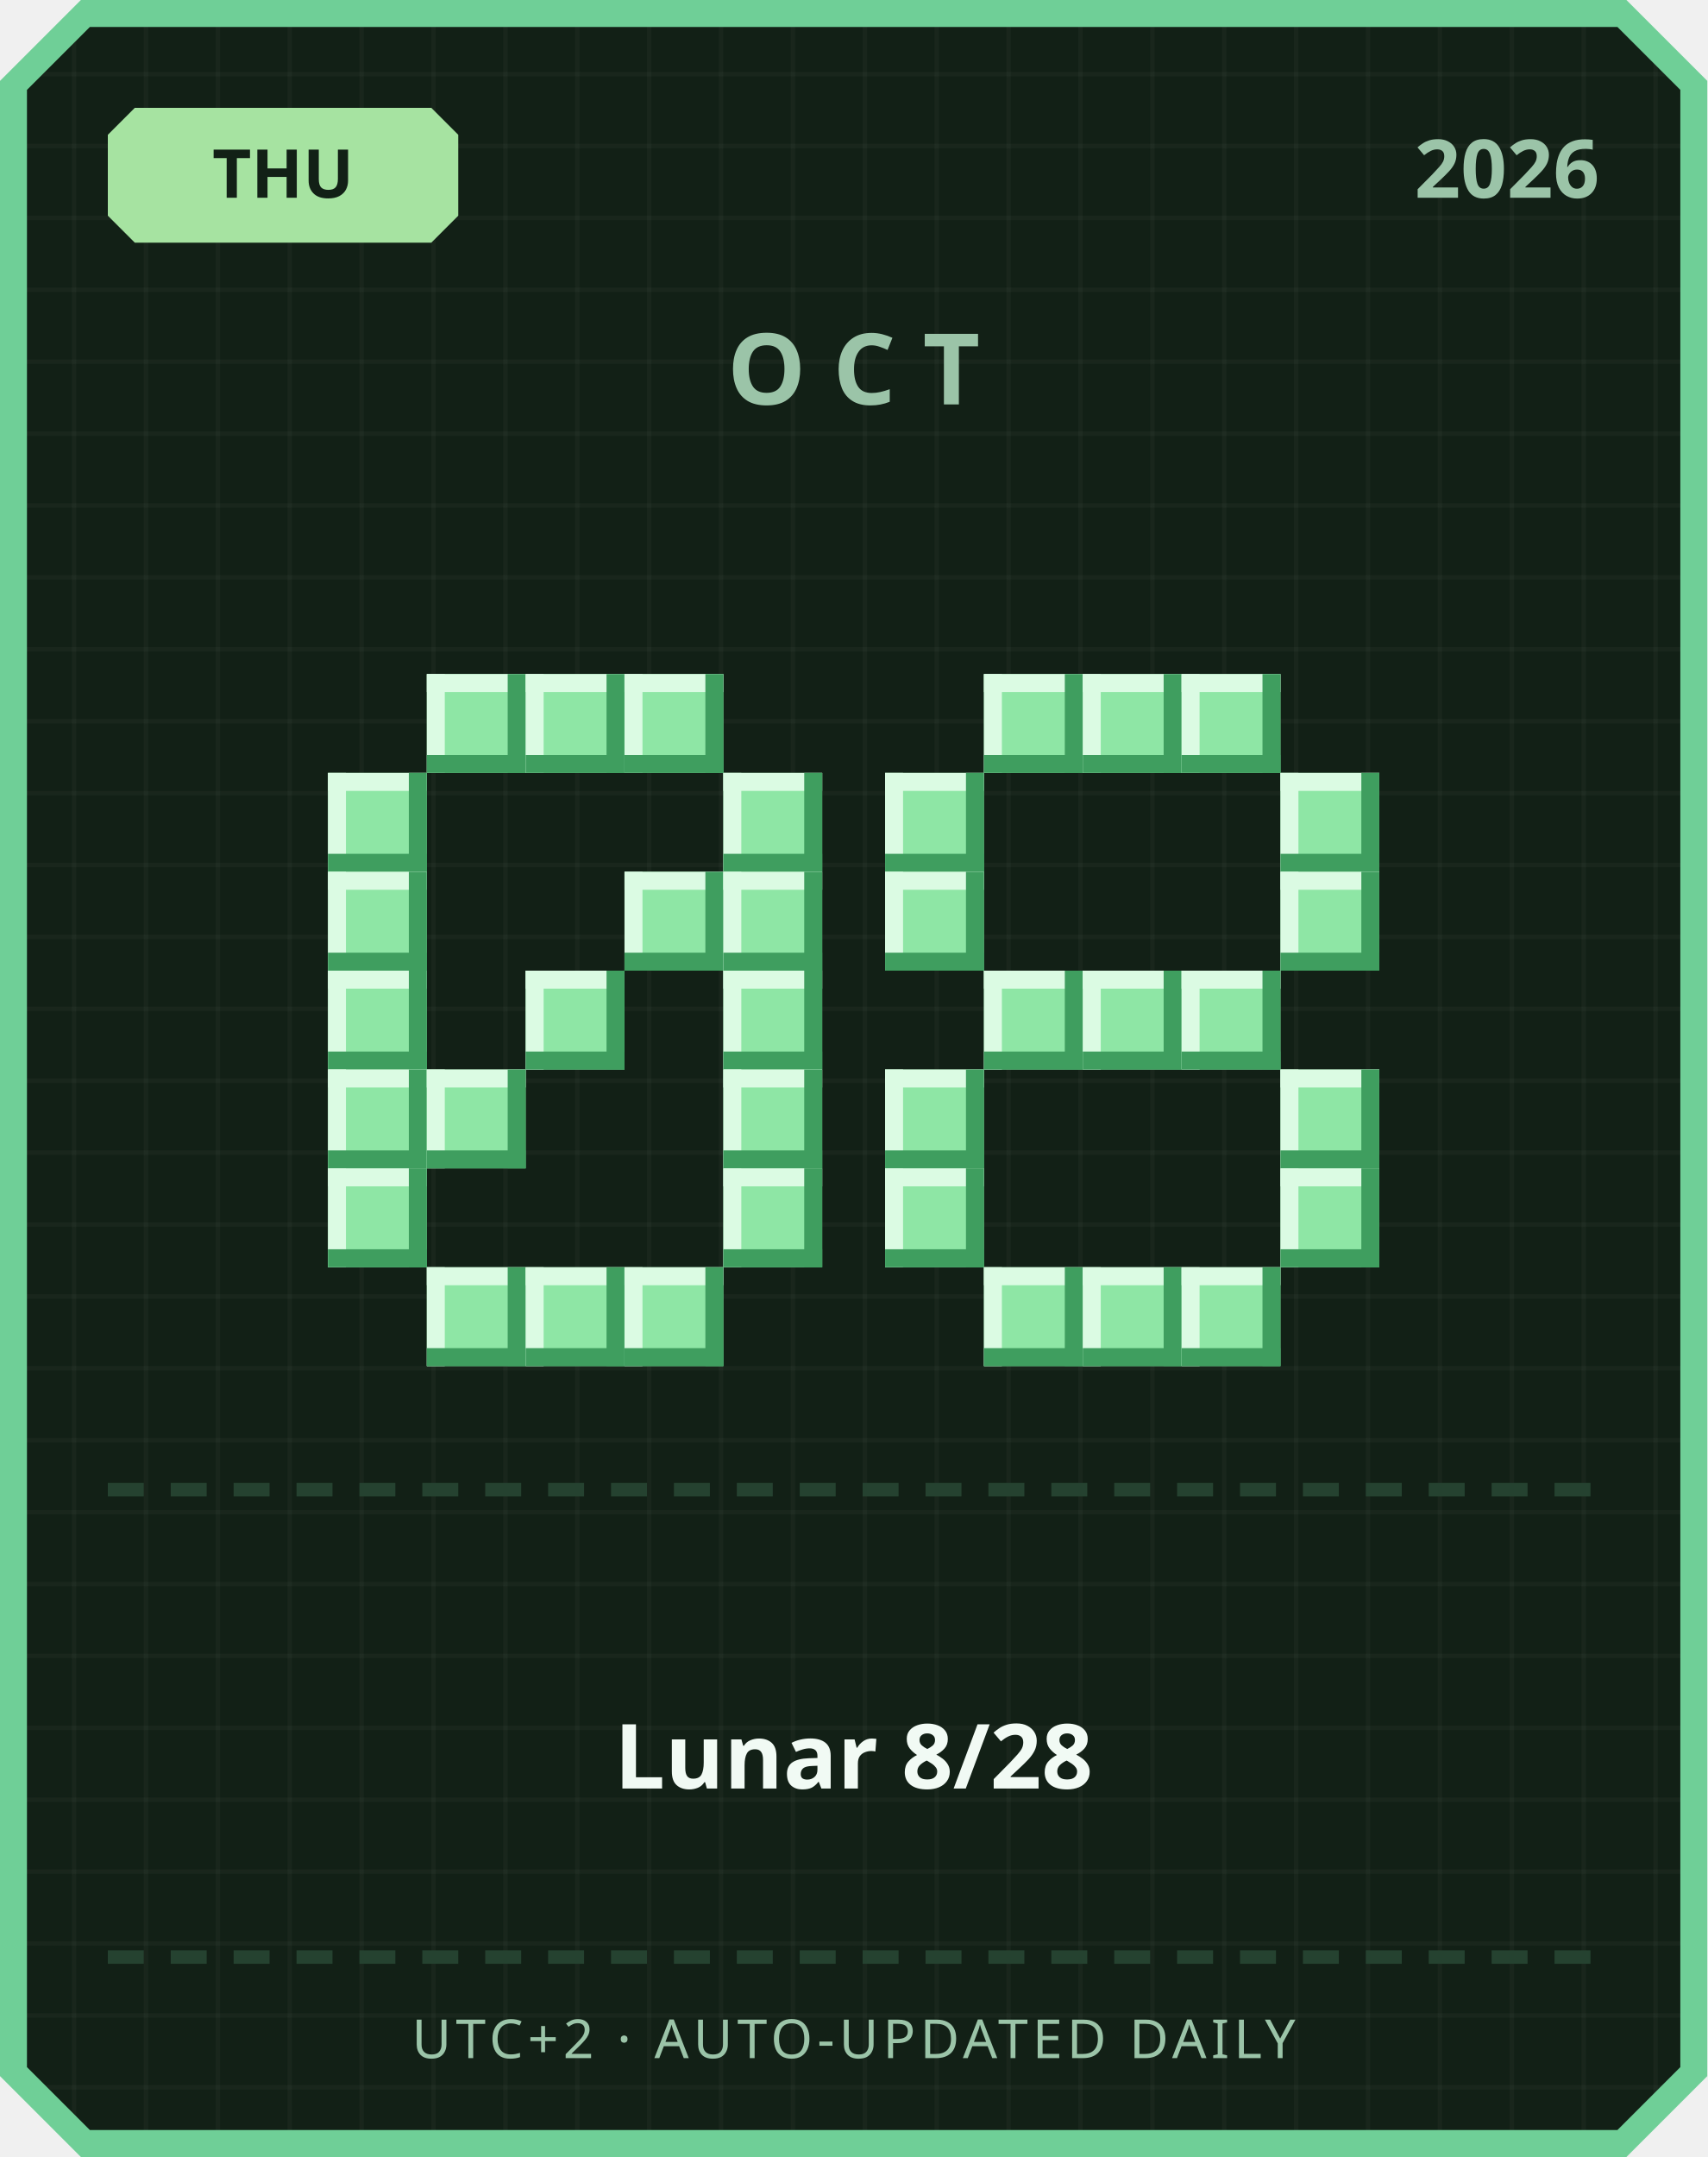
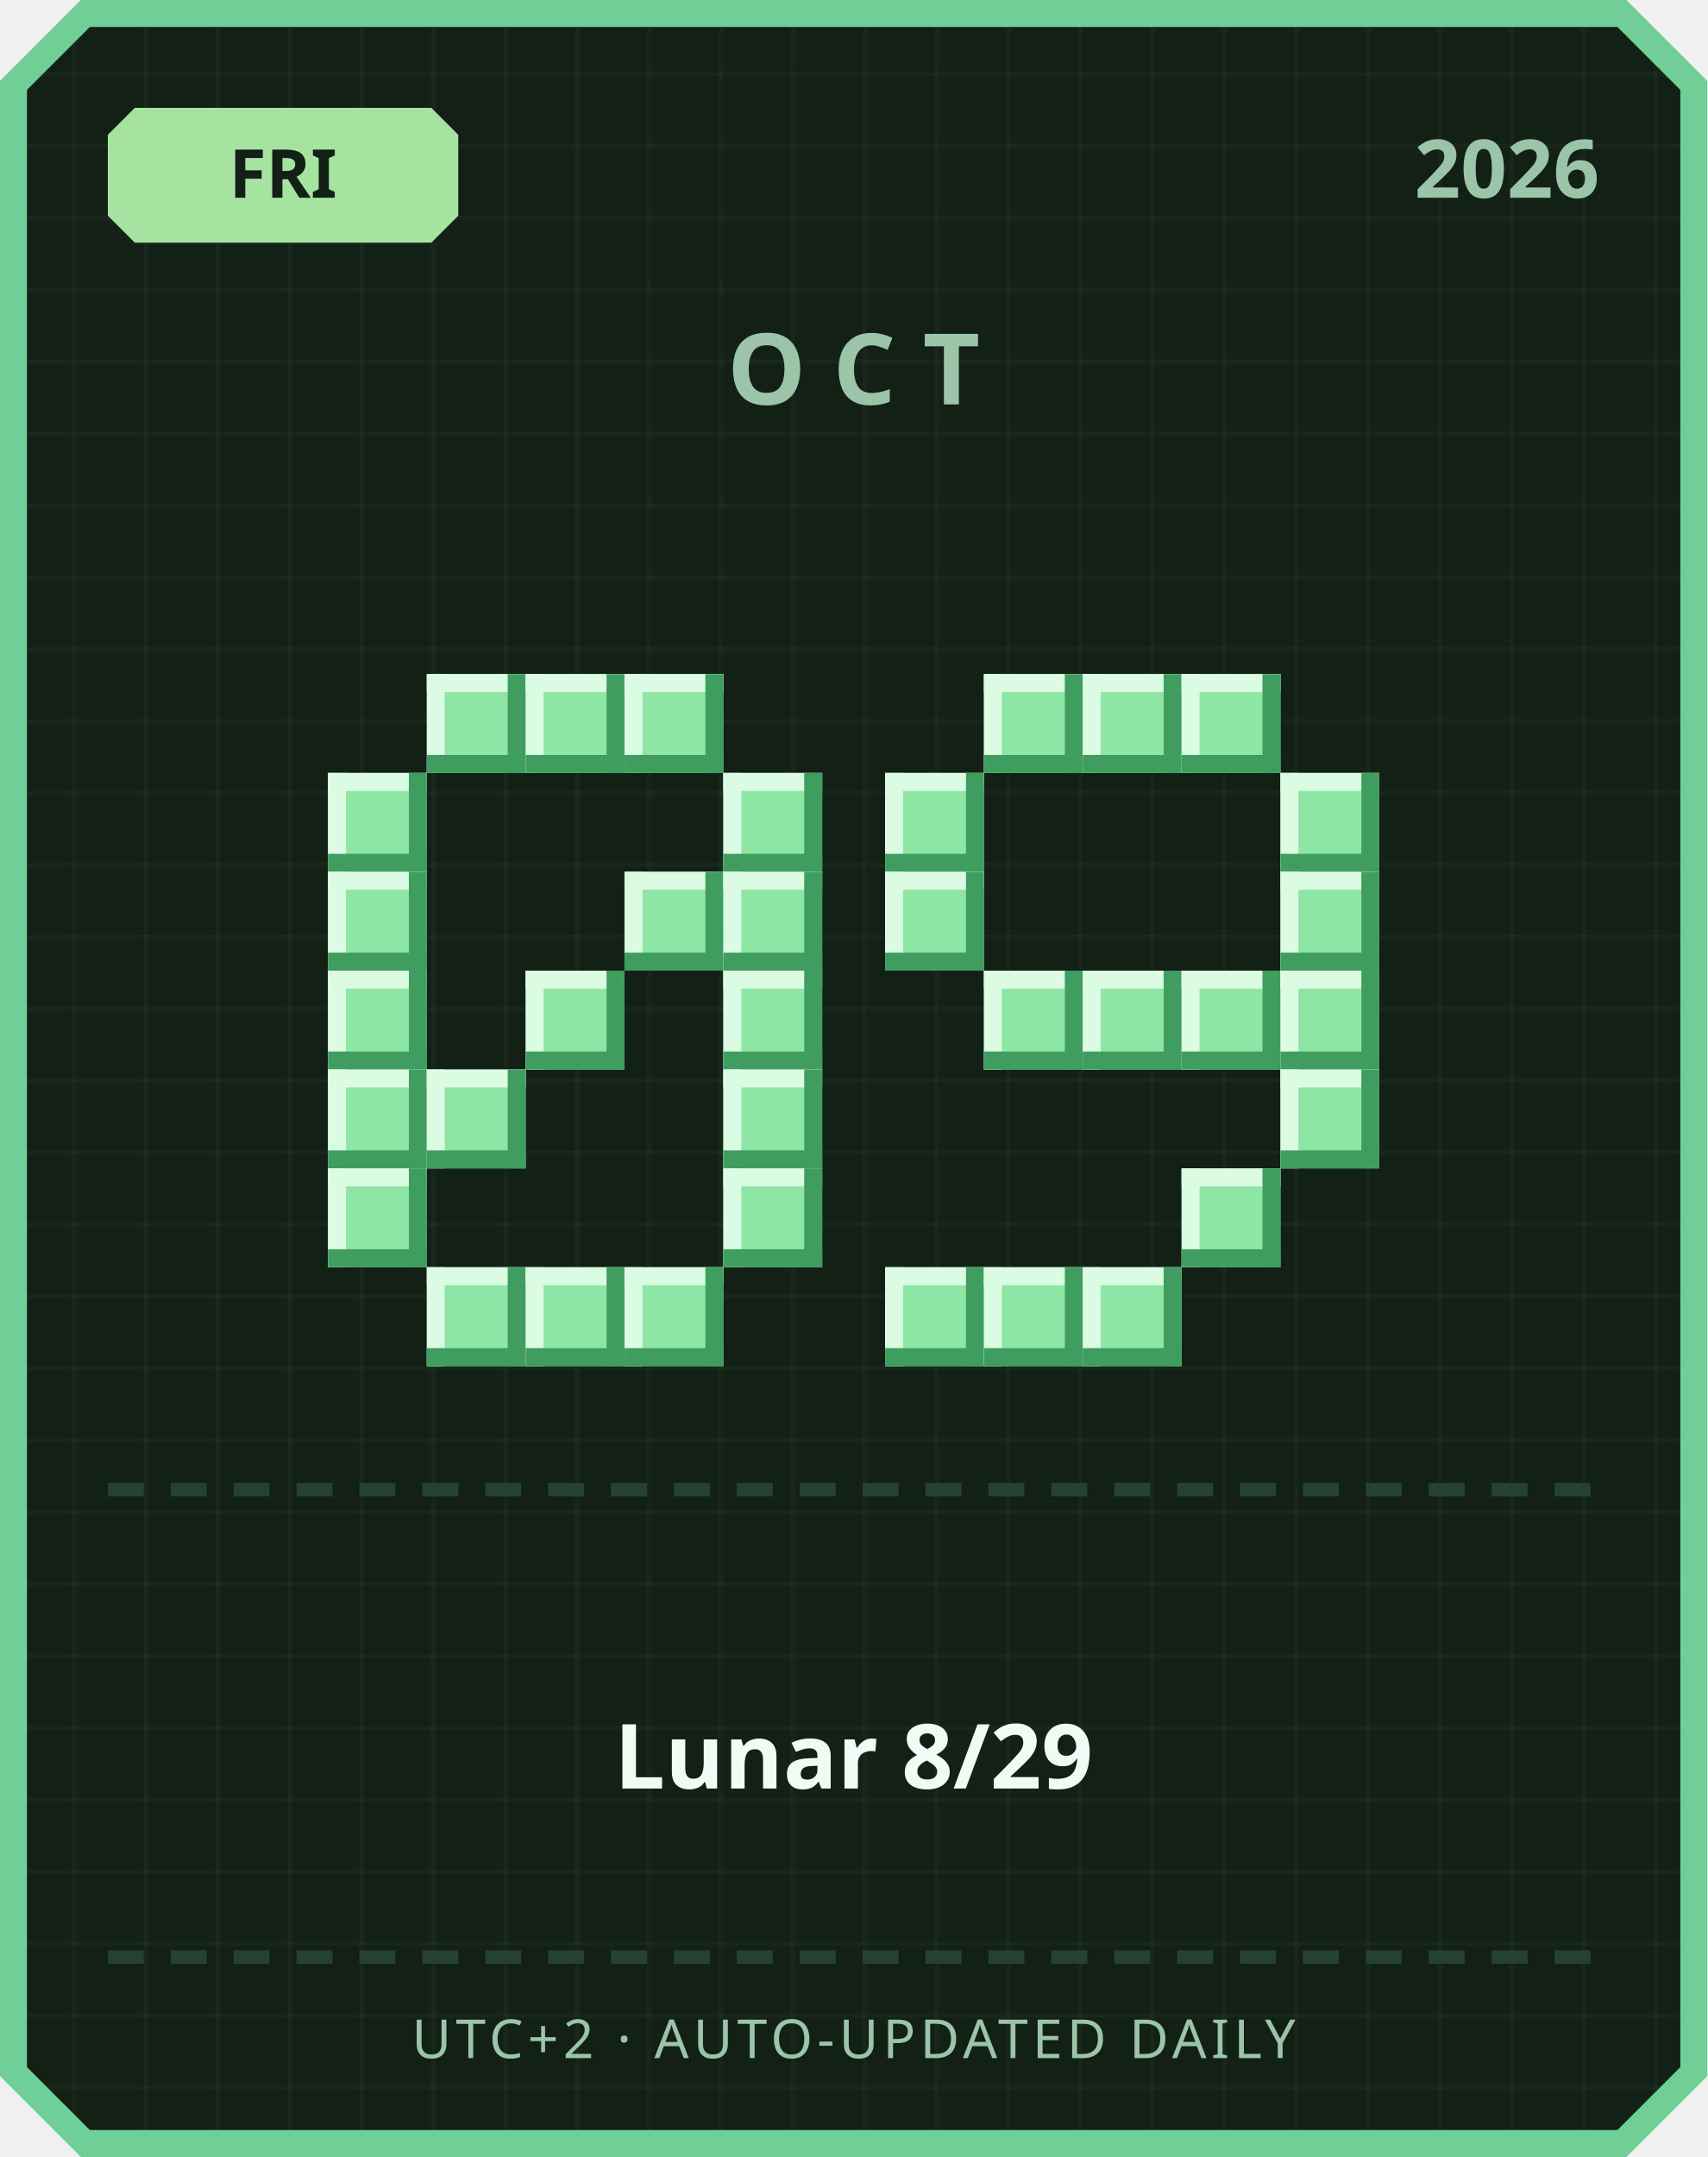
<svg xmlns="http://www.w3.org/2000/svg" width="380" height="480" viewBox="0 0 380 480">
  <defs>
    <pattern id="grid" width="16" height="16" patternUnits="userSpaceOnUse">
      <rect width="16" height="16" fill="#122016" />
      <rect width="1" height="16" fill="#ffffff" opacity="0.03" />
      <rect width="16" height="1" fill="#ffffff" opacity="0.03" />
    </pattern>
  </defs>
  <path d="M 18,0 L 362,0 L 380,18 L 380,462 L 362,480 L 18,480 L 0,462 L 0,18 Z" fill="#6fcf97" />
  <path d="M 20,6 L 360,6 L 374,20 L 374,460 L 360,474 L 20,474 L 6,460 L 6,20 Z" fill="url(#grid)" />
  <path d="M 30,24 L 96,24 L 102,30 L 102,48 L 96,54 L 30,54 L 24,48 L 24,30 Z" fill="#a6e3a1" />
-   <text x="63" y="44" text-anchor="middle" font-family="'Segoe UI', sans-serif" font-size="15" font-weight="700" fill="#122016">THU</text>
+   <text x="63" y="44" text-anchor="middle" font-family="'Segoe UI', sans-serif" font-size="15" font-weight="700" fill="#122016">FRI</text>
  <text x="356" y="44" text-anchor="end" font-family="'Segoe UI', sans-serif" font-size="18" font-weight="700" fill="#9bc4a8">2026</text>
  <text x="190" y="90" text-anchor="middle" font-family="'Segoe UI', sans-serif" font-size="22" font-weight="700" letter-spacing="6" fill="#9bc4a8">OCT</text>
  <rect x="95" y="150" width="22" height="22" fill="#8ee6a5" />
  <rect x="95" y="150" width="22" height="4" fill="#dbfbe3" />
  <rect x="95" y="150" width="4" height="22" fill="#dbfbe3" />
  <rect x="95" y="168" width="22" height="4" fill="#3f9e5f" />
  <rect x="113" y="150" width="4" height="22" fill="#3f9e5f" />
  <rect x="117" y="150" width="22" height="22" fill="#8ee6a5" />
  <rect x="117" y="150" width="22" height="4" fill="#dbfbe3" />
  <rect x="117" y="150" width="4" height="22" fill="#dbfbe3" />
  <rect x="117" y="168" width="22" height="4" fill="#3f9e5f" />
  <rect x="135" y="150" width="4" height="22" fill="#3f9e5f" />
  <rect x="139" y="150" width="22" height="22" fill="#8ee6a5" />
  <rect x="139" y="150" width="22" height="4" fill="#dbfbe3" />
  <rect x="139" y="150" width="4" height="22" fill="#dbfbe3" />
  <rect x="139" y="168" width="22" height="4" fill="#3f9e5f" />
  <rect x="157" y="150" width="4" height="22" fill="#3f9e5f" />
  <rect x="73" y="172" width="22" height="22" fill="#8ee6a5" />
  <rect x="73" y="172" width="22" height="4" fill="#dbfbe3" />
  <rect x="73" y="172" width="4" height="22" fill="#dbfbe3" />
  <rect x="73" y="190" width="22" height="4" fill="#3f9e5f" />
  <rect x="91" y="172" width="4" height="22" fill="#3f9e5f" />
  <rect x="161" y="172" width="22" height="22" fill="#8ee6a5" />
  <rect x="161" y="172" width="22" height="4" fill="#dbfbe3" />
  <rect x="161" y="172" width="4" height="22" fill="#dbfbe3" />
  <rect x="161" y="190" width="22" height="4" fill="#3f9e5f" />
  <rect x="179" y="172" width="4" height="22" fill="#3f9e5f" />
  <rect x="73" y="194" width="22" height="22" fill="#8ee6a5" />
  <rect x="73" y="194" width="22" height="4" fill="#dbfbe3" />
  <rect x="73" y="194" width="4" height="22" fill="#dbfbe3" />
  <rect x="73" y="212" width="22" height="4" fill="#3f9e5f" />
  <rect x="91" y="194" width="4" height="22" fill="#3f9e5f" />
  <rect x="139" y="194" width="22" height="22" fill="#8ee6a5" />
  <rect x="139" y="194" width="22" height="4" fill="#dbfbe3" />
  <rect x="139" y="194" width="4" height="22" fill="#dbfbe3" />
  <rect x="139" y="212" width="22" height="4" fill="#3f9e5f" />
  <rect x="157" y="194" width="4" height="22" fill="#3f9e5f" />
  <rect x="161" y="194" width="22" height="22" fill="#8ee6a5" />
  <rect x="161" y="194" width="22" height="4" fill="#dbfbe3" />
  <rect x="161" y="194" width="4" height="22" fill="#dbfbe3" />
  <rect x="161" y="212" width="22" height="4" fill="#3f9e5f" />
  <rect x="179" y="194" width="4" height="22" fill="#3f9e5f" />
  <rect x="73" y="216" width="22" height="22" fill="#8ee6a5" />
  <rect x="73" y="216" width="22" height="4" fill="#dbfbe3" />
  <rect x="73" y="216" width="4" height="22" fill="#dbfbe3" />
  <rect x="73" y="234" width="22" height="4" fill="#3f9e5f" />
  <rect x="91" y="216" width="4" height="22" fill="#3f9e5f" />
  <rect x="117" y="216" width="22" height="22" fill="#8ee6a5" />
  <rect x="117" y="216" width="22" height="4" fill="#dbfbe3" />
  <rect x="117" y="216" width="4" height="22" fill="#dbfbe3" />
  <rect x="117" y="234" width="22" height="4" fill="#3f9e5f" />
  <rect x="135" y="216" width="4" height="22" fill="#3f9e5f" />
  <rect x="161" y="216" width="22" height="22" fill="#8ee6a5" />
  <rect x="161" y="216" width="22" height="4" fill="#dbfbe3" />
  <rect x="161" y="216" width="4" height="22" fill="#dbfbe3" />
  <rect x="161" y="234" width="22" height="4" fill="#3f9e5f" />
  <rect x="179" y="216" width="4" height="22" fill="#3f9e5f" />
  <rect x="73" y="238" width="22" height="22" fill="#8ee6a5" />
  <rect x="73" y="238" width="22" height="4" fill="#dbfbe3" />
  <rect x="73" y="238" width="4" height="22" fill="#dbfbe3" />
  <rect x="73" y="256" width="22" height="4" fill="#3f9e5f" />
  <rect x="91" y="238" width="4" height="22" fill="#3f9e5f" />
  <rect x="95" y="238" width="22" height="22" fill="#8ee6a5" />
  <rect x="95" y="238" width="22" height="4" fill="#dbfbe3" />
  <rect x="95" y="238" width="4" height="22" fill="#dbfbe3" />
  <rect x="95" y="256" width="22" height="4" fill="#3f9e5f" />
  <rect x="113" y="238" width="4" height="22" fill="#3f9e5f" />
  <rect x="161" y="238" width="22" height="22" fill="#8ee6a5" />
  <rect x="161" y="238" width="22" height="4" fill="#dbfbe3" />
  <rect x="161" y="238" width="4" height="22" fill="#dbfbe3" />
  <rect x="161" y="256" width="22" height="4" fill="#3f9e5f" />
  <rect x="179" y="238" width="4" height="22" fill="#3f9e5f" />
  <rect x="73" y="260" width="22" height="22" fill="#8ee6a5" />
  <rect x="73" y="260" width="22" height="4" fill="#dbfbe3" />
  <rect x="73" y="260" width="4" height="22" fill="#dbfbe3" />
  <rect x="73" y="278" width="22" height="4" fill="#3f9e5f" />
  <rect x="91" y="260" width="4" height="22" fill="#3f9e5f" />
  <rect x="161" y="260" width="22" height="22" fill="#8ee6a5" />
  <rect x="161" y="260" width="22" height="4" fill="#dbfbe3" />
  <rect x="161" y="260" width="4" height="22" fill="#dbfbe3" />
  <rect x="161" y="278" width="22" height="4" fill="#3f9e5f" />
  <rect x="179" y="260" width="4" height="22" fill="#3f9e5f" />
  <rect x="95" y="282" width="22" height="22" fill="#8ee6a5" />
  <rect x="95" y="282" width="22" height="4" fill="#dbfbe3" />
  <rect x="95" y="282" width="4" height="22" fill="#dbfbe3" />
  <rect x="95" y="300" width="22" height="4" fill="#3f9e5f" />
  <rect x="113" y="282" width="4" height="22" fill="#3f9e5f" />
  <rect x="117" y="282" width="22" height="22" fill="#8ee6a5" />
  <rect x="117" y="282" width="22" height="4" fill="#dbfbe3" />
  <rect x="117" y="282" width="4" height="22" fill="#dbfbe3" />
  <rect x="117" y="300" width="22" height="4" fill="#3f9e5f" />
  <rect x="135" y="282" width="4" height="22" fill="#3f9e5f" />
  <rect x="139" y="282" width="22" height="22" fill="#8ee6a5" />
  <rect x="139" y="282" width="22" height="4" fill="#dbfbe3" />
  <rect x="139" y="282" width="4" height="22" fill="#dbfbe3" />
  <rect x="139" y="300" width="22" height="4" fill="#3f9e5f" />
  <rect x="157" y="282" width="4" height="22" fill="#3f9e5f" />
  <rect x="219" y="150" width="22" height="22" fill="#8ee6a5" />
  <rect x="219" y="150" width="22" height="4" fill="#dbfbe3" />
  <rect x="219" y="150" width="4" height="22" fill="#dbfbe3" />
  <rect x="219" y="168" width="22" height="4" fill="#3f9e5f" />
  <rect x="237" y="150" width="4" height="22" fill="#3f9e5f" />
  <rect x="241" y="150" width="22" height="22" fill="#8ee6a5" />
  <rect x="241" y="150" width="22" height="4" fill="#dbfbe3" />
  <rect x="241" y="150" width="4" height="22" fill="#dbfbe3" />
  <rect x="241" y="168" width="22" height="4" fill="#3f9e5f" />
  <rect x="259" y="150" width="4" height="22" fill="#3f9e5f" />
  <rect x="263" y="150" width="22" height="22" fill="#8ee6a5" />
  <rect x="263" y="150" width="22" height="4" fill="#dbfbe3" />
  <rect x="263" y="150" width="4" height="22" fill="#dbfbe3" />
  <rect x="263" y="168" width="22" height="4" fill="#3f9e5f" />
  <rect x="281" y="150" width="4" height="22" fill="#3f9e5f" />
  <rect x="197" y="172" width="22" height="22" fill="#8ee6a5" />
  <rect x="197" y="172" width="22" height="4" fill="#dbfbe3" />
  <rect x="197" y="172" width="4" height="22" fill="#dbfbe3" />
  <rect x="197" y="190" width="22" height="4" fill="#3f9e5f" />
  <rect x="215" y="172" width="4" height="22" fill="#3f9e5f" />
  <rect x="285" y="172" width="22" height="22" fill="#8ee6a5" />
  <rect x="285" y="172" width="22" height="4" fill="#dbfbe3" />
  <rect x="285" y="172" width="4" height="22" fill="#dbfbe3" />
  <rect x="285" y="190" width="22" height="4" fill="#3f9e5f" />
  <rect x="303" y="172" width="4" height="22" fill="#3f9e5f" />
  <rect x="197" y="194" width="22" height="22" fill="#8ee6a5" />
  <rect x="197" y="194" width="22" height="4" fill="#dbfbe3" />
  <rect x="197" y="194" width="4" height="22" fill="#dbfbe3" />
  <rect x="197" y="212" width="22" height="4" fill="#3f9e5f" />
  <rect x="215" y="194" width="4" height="22" fill="#3f9e5f" />
  <rect x="285" y="194" width="22" height="22" fill="#8ee6a5" />
  <rect x="285" y="194" width="22" height="4" fill="#dbfbe3" />
  <rect x="285" y="194" width="4" height="22" fill="#dbfbe3" />
  <rect x="285" y="212" width="22" height="4" fill="#3f9e5f" />
  <rect x="303" y="194" width="4" height="22" fill="#3f9e5f" />
  <rect x="219" y="216" width="22" height="22" fill="#8ee6a5" />
  <rect x="219" y="216" width="22" height="4" fill="#dbfbe3" />
  <rect x="219" y="216" width="4" height="22" fill="#dbfbe3" />
  <rect x="219" y="234" width="22" height="4" fill="#3f9e5f" />
  <rect x="237" y="216" width="4" height="22" fill="#3f9e5f" />
  <rect x="241" y="216" width="22" height="22" fill="#8ee6a5" />
  <rect x="241" y="216" width="22" height="4" fill="#dbfbe3" />
  <rect x="241" y="216" width="4" height="22" fill="#dbfbe3" />
  <rect x="241" y="234" width="22" height="4" fill="#3f9e5f" />
  <rect x="259" y="216" width="4" height="22" fill="#3f9e5f" />
  <rect x="263" y="216" width="22" height="22" fill="#8ee6a5" />
  <rect x="263" y="216" width="22" height="4" fill="#dbfbe3" />
  <rect x="263" y="216" width="4" height="22" fill="#dbfbe3" />
  <rect x="263" y="234" width="22" height="4" fill="#3f9e5f" />
  <rect x="281" y="216" width="4" height="22" fill="#3f9e5f" />
-   <rect x="197" y="238" width="22" height="22" fill="#8ee6a5" />
-   <rect x="197" y="238" width="22" height="4" fill="#dbfbe3" />
-   <rect x="197" y="238" width="4" height="22" fill="#dbfbe3" />
-   <rect x="197" y="256" width="22" height="4" fill="#3f9e5f" />
-   <rect x="215" y="238" width="4" height="22" fill="#3f9e5f" />
+   <rect x="285" y="216" width="22" height="22" fill="#8ee6a5" />
+   <rect x="285" y="216" width="22" height="4" fill="#dbfbe3" />
+   <rect x="285" y="216" width="4" height="22" fill="#dbfbe3" />
+   <rect x="285" y="234" width="22" height="4" fill="#3f9e5f" />
+   <rect x="303" y="216" width="4" height="22" fill="#3f9e5f" />
  <rect x="285" y="238" width="22" height="22" fill="#8ee6a5" />
  <rect x="285" y="238" width="22" height="4" fill="#dbfbe3" />
  <rect x="285" y="238" width="4" height="22" fill="#dbfbe3" />
  <rect x="285" y="256" width="22" height="4" fill="#3f9e5f" />
  <rect x="303" y="238" width="4" height="22" fill="#3f9e5f" />
-   <rect x="197" y="260" width="22" height="22" fill="#8ee6a5" />
-   <rect x="197" y="260" width="22" height="4" fill="#dbfbe3" />
-   <rect x="197" y="260" width="4" height="22" fill="#dbfbe3" />
-   <rect x="197" y="278" width="22" height="4" fill="#3f9e5f" />
-   <rect x="215" y="260" width="4" height="22" fill="#3f9e5f" />
-   <rect x="285" y="260" width="22" height="22" fill="#8ee6a5" />
-   <rect x="285" y="260" width="22" height="4" fill="#dbfbe3" />
-   <rect x="285" y="260" width="4" height="22" fill="#dbfbe3" />
-   <rect x="285" y="278" width="22" height="4" fill="#3f9e5f" />
-   <rect x="303" y="260" width="4" height="22" fill="#3f9e5f" />
+   <rect x="263" y="260" width="22" height="22" fill="#8ee6a5" />
+   <rect x="263" y="260" width="22" height="4" fill="#dbfbe3" />
+   <rect x="263" y="260" width="4" height="22" fill="#dbfbe3" />
+   <rect x="263" y="278" width="22" height="4" fill="#3f9e5f" />
+   <rect x="281" y="260" width="4" height="22" fill="#3f9e5f" />
+   <rect x="197" y="282" width="22" height="22" fill="#8ee6a5" />
+   <rect x="197" y="282" width="22" height="4" fill="#dbfbe3" />
+   <rect x="197" y="282" width="4" height="22" fill="#dbfbe3" />
+   <rect x="197" y="300" width="22" height="4" fill="#3f9e5f" />
+   <rect x="215" y="282" width="4" height="22" fill="#3f9e5f" />
  <rect x="219" y="282" width="22" height="22" fill="#8ee6a5" />
  <rect x="219" y="282" width="22" height="4" fill="#dbfbe3" />
  <rect x="219" y="282" width="4" height="22" fill="#dbfbe3" />
  <rect x="219" y="300" width="22" height="4" fill="#3f9e5f" />
  <rect x="237" y="282" width="4" height="22" fill="#3f9e5f" />
  <rect x="241" y="282" width="22" height="22" fill="#8ee6a5" />
  <rect x="241" y="282" width="22" height="4" fill="#dbfbe3" />
  <rect x="241" y="282" width="4" height="22" fill="#dbfbe3" />
  <rect x="241" y="300" width="22" height="4" fill="#3f9e5f" />
  <rect x="259" y="282" width="4" height="22" fill="#3f9e5f" />
-   <rect x="263" y="282" width="22" height="22" fill="#8ee6a5" />
-   <rect x="263" y="282" width="22" height="4" fill="#dbfbe3" />
-   <rect x="263" y="282" width="4" height="22" fill="#dbfbe3" />
-   <rect x="263" y="300" width="22" height="4" fill="#3f9e5f" />
-   <rect x="281" y="282" width="4" height="22" fill="#3f9e5f" />
  <rect x="24" y="330" width="8" height="3" fill="#254230" />
  <rect x="38" y="330" width="8" height="3" fill="#254230" />
  <rect x="52" y="330" width="8" height="3" fill="#254230" />
  <rect x="66" y="330" width="8" height="3" fill="#254230" />
  <rect x="80" y="330" width="8" height="3" fill="#254230" />
  <rect x="94" y="330" width="8" height="3" fill="#254230" />
  <rect x="108" y="330" width="8" height="3" fill="#254230" />
  <rect x="122" y="330" width="8" height="3" fill="#254230" />
  <rect x="136" y="330" width="8" height="3" fill="#254230" />
  <rect x="150" y="330" width="8" height="3" fill="#254230" />
  <rect x="164" y="330" width="8" height="3" fill="#254230" />
  <rect x="178" y="330" width="8" height="3" fill="#254230" />
  <rect x="192" y="330" width="8" height="3" fill="#254230" />
  <rect x="206" y="330" width="8" height="3" fill="#254230" />
  <rect x="220" y="330" width="8" height="3" fill="#254230" />
  <rect x="234" y="330" width="8" height="3" fill="#254230" />
  <rect x="248" y="330" width="8" height="3" fill="#254230" />
  <rect x="262" y="330" width="8" height="3" fill="#254230" />
  <rect x="276" y="330" width="8" height="3" fill="#254230" />
  <rect x="290" y="330" width="8" height="3" fill="#254230" />
  <rect x="304" y="330" width="8" height="3" fill="#254230" />
  <rect x="318" y="330" width="8" height="3" fill="#254230" />
  <rect x="332" y="330" width="8" height="3" fill="#254230" />
  <rect x="346" y="330" width="8" height="3" fill="#254230" />
-   <text x="190" y="398" text-anchor="middle" font-family="'Segoe UI', 'Microsoft JhengHei', sans-serif" font-size="20" font-weight="700" fill="#f1faf4">Lunar 8/28</text>
+   <text x="190" y="398" text-anchor="middle" font-family="'Segoe UI', 'Microsoft JhengHei', sans-serif" font-size="20" font-weight="700" fill="#f1faf4">Lunar 8/29</text>
  <rect x="24" y="434" width="8" height="3" fill="#254230" />
  <rect x="38" y="434" width="8" height="3" fill="#254230" />
  <rect x="52" y="434" width="8" height="3" fill="#254230" />
  <rect x="66" y="434" width="8" height="3" fill="#254230" />
  <rect x="80" y="434" width="8" height="3" fill="#254230" />
  <rect x="94" y="434" width="8" height="3" fill="#254230" />
  <rect x="108" y="434" width="8" height="3" fill="#254230" />
  <rect x="122" y="434" width="8" height="3" fill="#254230" />
  <rect x="136" y="434" width="8" height="3" fill="#254230" />
  <rect x="150" y="434" width="8" height="3" fill="#254230" />
  <rect x="164" y="434" width="8" height="3" fill="#254230" />
  <rect x="178" y="434" width="8" height="3" fill="#254230" />
  <rect x="192" y="434" width="8" height="3" fill="#254230" />
  <rect x="206" y="434" width="8" height="3" fill="#254230" />
  <rect x="220" y="434" width="8" height="3" fill="#254230" />
  <rect x="234" y="434" width="8" height="3" fill="#254230" />
  <rect x="248" y="434" width="8" height="3" fill="#254230" />
  <rect x="262" y="434" width="8" height="3" fill="#254230" />
  <rect x="276" y="434" width="8" height="3" fill="#254230" />
  <rect x="290" y="434" width="8" height="3" fill="#254230" />
  <rect x="304" y="434" width="8" height="3" fill="#254230" />
  <rect x="318" y="434" width="8" height="3" fill="#254230" />
  <rect x="332" y="434" width="8" height="3" fill="#254230" />
  <rect x="346" y="434" width="8" height="3" fill="#254230" />
  <text x="190" y="458" text-anchor="middle" font-family="'Segoe UI', sans-serif" font-size="12" letter-spacing="1" fill="#9bc4a8">UTC+2 · AUTO-UPDATED DAILY</text>
</svg>
